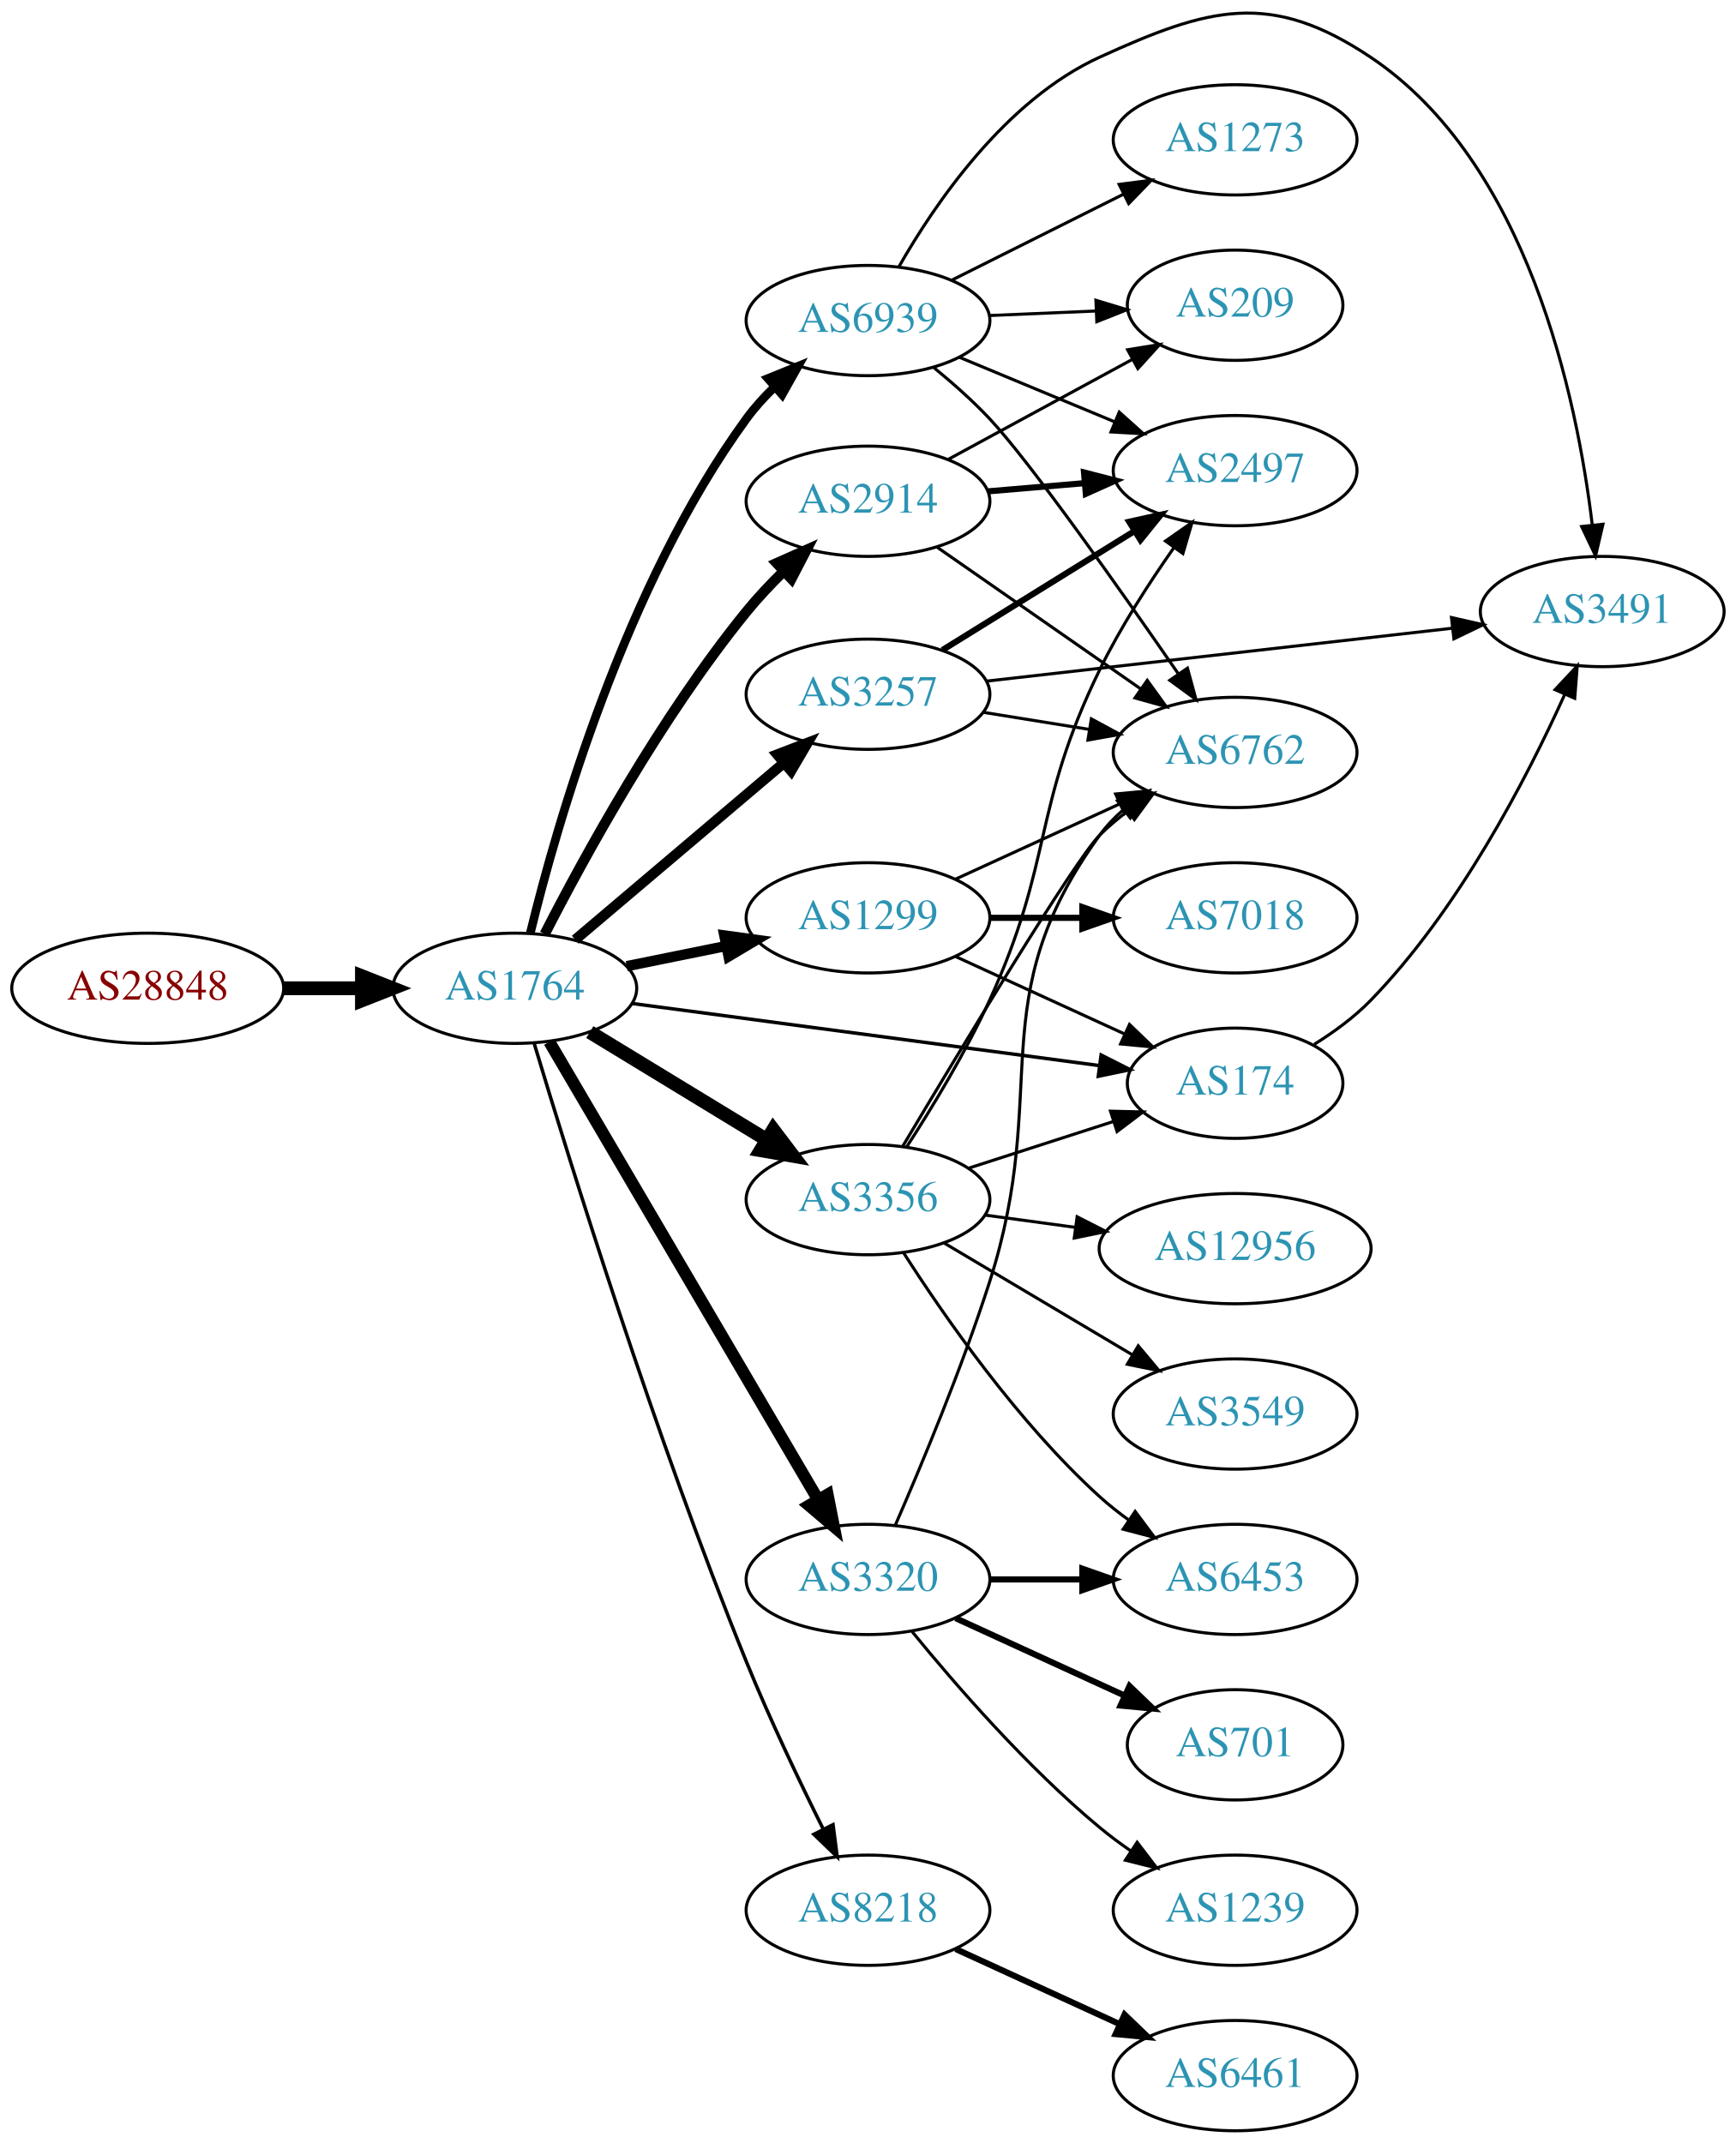
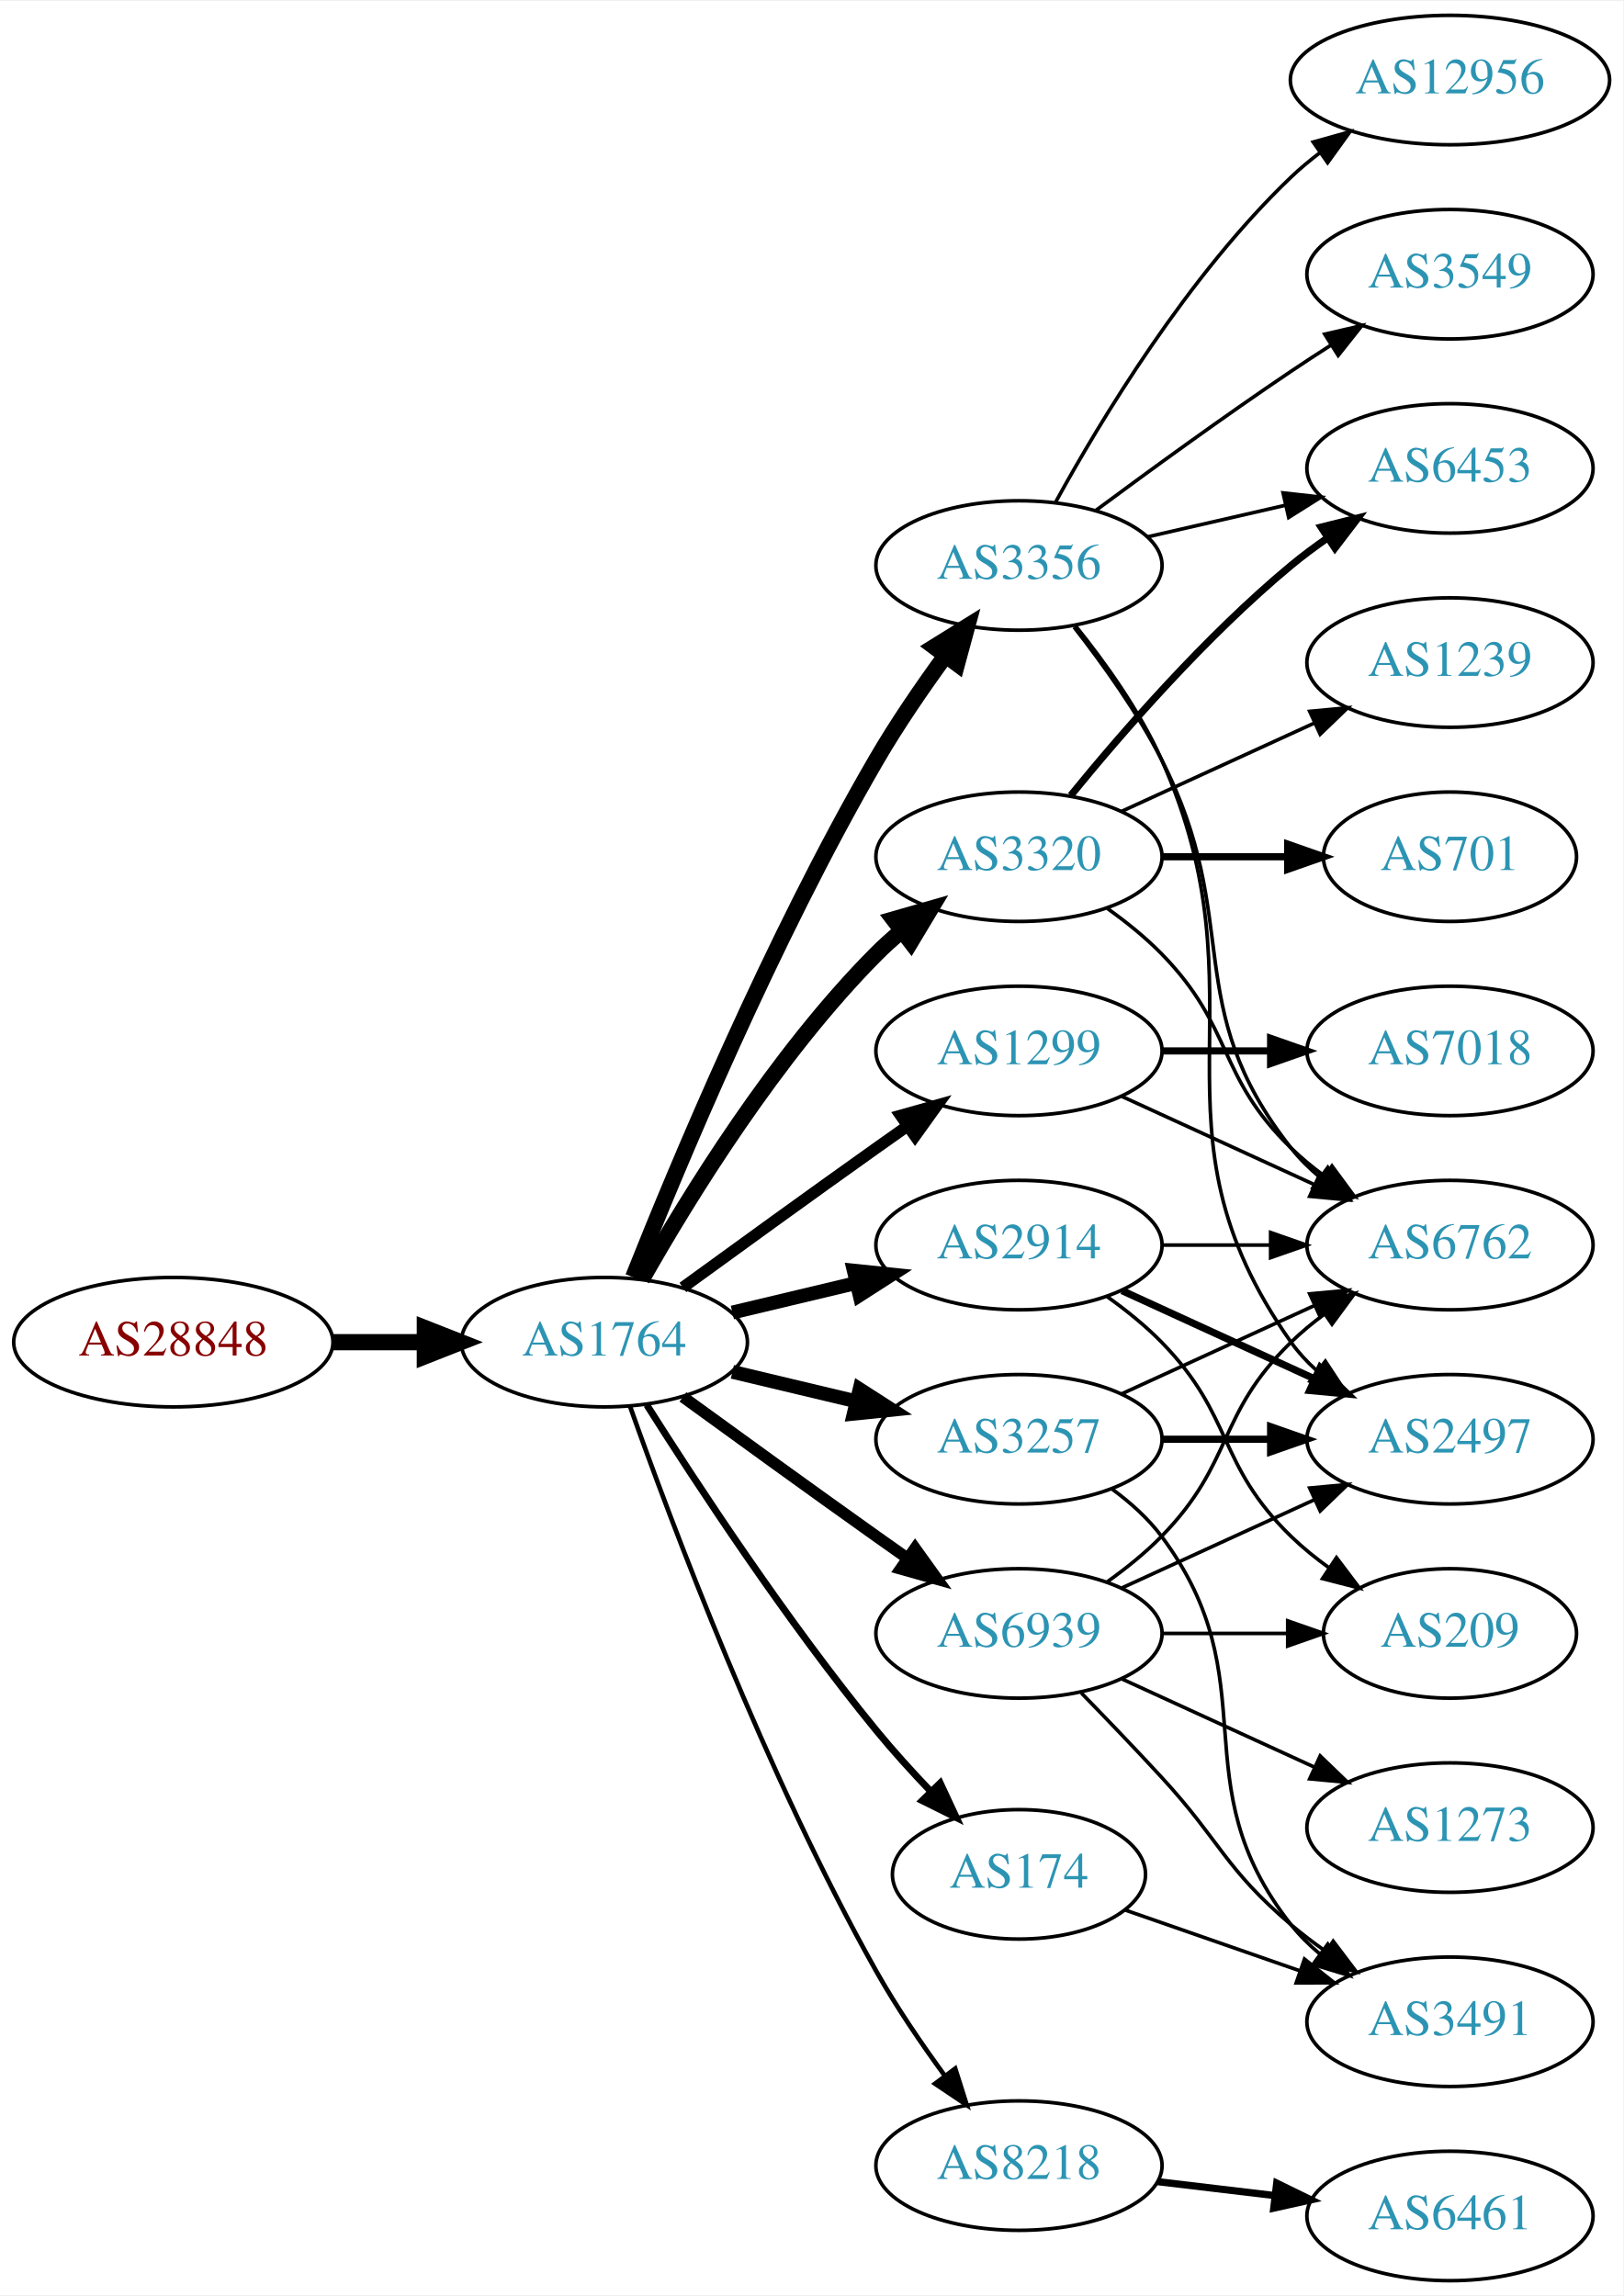
- <svg xmlns="http://www.w3.org/2000/svg" xmlns:xlink="http://www.w3.org/1999/xlink" width="567pt" height="700pt" viewBox="0.00 0.00 566.66 699.65">
-   <g id="graph0" class="graph" transform="scale(1 1) rotate(0) translate(4 695.655)">
-     <polygon fill="white" stroke="none" points="-4,4 -4,-695.655 562.663,-695.655 562.663,4 -4,4" />
+ <svg xmlns="http://www.w3.org/2000/svg" xmlns:xlink="http://www.w3.org/1999/xlink" width="451pt" height="638pt" viewBox="0.00 0.00 451.37 638.00">
+   <g id="graph0" class="graph" transform="scale(1 1) rotate(0) translate(4 634)">
+     <polygon fill="white" stroke="none" points="-4,4 -4,-634 447.37,-634 447.37,4 -4,4" />
    <g id="node1" class="node">
      <g id="a_node1">
        <a xlink:href="/asn/28848" xlink:title="AS28848 ~ UNIDO-AS [AT]">
-           <ellipse fill="#ffffff" stroke="black" cx="44.196" cy="-373" rx="44.393" ry="18" />
-           <text text-anchor="middle" x="44.196" y="-369.3" font-family="Times,serif" font-size="14.00" fill="#880000">AS28848</text>
+           <ellipse fill="#ffffff" stroke="black" cx="44.196" cy="-261" rx="44.393" ry="18" />
+           <text text-anchor="middle" x="44.196" y="-257.3" font-family="Times,serif" font-size="14.00" fill="#880000">AS28848</text>
        </a>
      </g>
    </g>
    <g id="node2" class="node">
      <g id="a_node2">
        <a xlink:href="/asn/1764" xlink:title="AS1764 ~ NEXTLAYER-AS [AT]">
-           <ellipse fill="#ffffff" stroke="black" cx="164.039" cy="-373" rx="39.794" ry="18" />
-           <text text-anchor="middle" x="164.039" y="-369.3" font-family="Times,serif" font-size="14.00" fill="#2c94b3">AS1764</text>
+           <ellipse fill="#ffffff" stroke="black" cx="164.039" cy="-261" rx="39.794" ry="18" />
+           <text text-anchor="middle" x="164.039" y="-257.3" font-family="Times,serif" font-size="14.00" fill="#2c94b3">AS1764</text>
        </a>
      </g>
    </g>
    <g id="edge1" class="edge">
-       <path fill="none" stroke="black" stroke-width="4.5" d="M88.407,-373C96.72,-373 105.482,-373 113.965,-373" />
-       <polygon fill="black" stroke="black" stroke-width="4.5" points="114.123,-376.938 124.123,-373 114.123,-369.063 114.123,-376.938" />
+       <path fill="none" stroke="black" stroke-width="4.5" d="M88.407,-261C96.72,-261 105.482,-261 113.965,-261" />
+       <polygon fill="black" stroke="black" stroke-width="4.5" points="114.123,-264.938 124.123,-261 114.123,-257.063 114.123,-264.938" />
    </g>
    <g id="node3" class="node">
      <g id="a_node3">
-         <a xlink:href="/asn/2914" xlink:title="AS2914 ~ NTT America, Inc. [US]">
-           <ellipse fill="#ffffff" stroke="black" cx="279.332" cy="-532" rx="39.794" ry="18" />
-           <text text-anchor="middle" x="279.332" y="-528.3" font-family="Times,serif" font-size="14.00" fill="#2c94b3">AS2914</text>
+         <a xlink:href="/asn/3257" xlink:title="AS3257 ~ GTT [DE]">
+           <ellipse fill="#ffffff" stroke="black" cx="279.332" cy="-234" rx="39.794" ry="18" />
+           <text text-anchor="middle" x="279.332" y="-230.3" font-family="Times,serif" font-size="14.00" fill="#2c94b3">AS3257</text>
        </a>
      </g>
    </g>
    <g id="edge2" class="edge">
-       <path fill="none" stroke="black" stroke-width="3.375" d="M173.788,-390.694C186.494,-415.52 211.619,-461.515 239.685,-496 243.303,-500.445 247.457,-504.865 251.671,-509.008" />
-       <polygon fill="black" stroke="black" stroke-width="3.375" points="249.537,-511.805 259.217,-516.111 254.334,-506.708 249.537,-511.805" />
+       <path fill="none" stroke="black" stroke-width="3.857" d="M199.646,-252.752C210.517,-250.162 222.671,-247.265 234.114,-244.538" />
+       <polygon fill="black" stroke="black" stroke-width="3.857" points="235.02,-247.92 243.936,-242.197 233.397,-241.111 235.02,-247.92" />
    </g>
    <g id="node4" class="node">
      <g id="a_node4">
        <a xlink:href="/asn/3356" xlink:title="AS3356 ~ Level 3 Parent, LLC [US]">
-           <ellipse fill="#ffffff" stroke="black" cx="279.332" cy="-304" rx="39.794" ry="18" />
-           <text text-anchor="middle" x="279.332" y="-300.3" font-family="Times,serif" font-size="14.00" fill="#2c94b3">AS3356</text>
+           <ellipse fill="#ffffff" stroke="black" cx="279.332" cy="-477" rx="39.794" ry="18" />
+           <text text-anchor="middle" x="279.332" y="-473.3" font-family="Times,serif" font-size="14.00" fill="#2c94b3">AS3356</text>
        </a>
      </g>
    </g>
    <g id="edge3" class="edge">
-       <path fill="none" stroke="black" stroke-width="4.5" d="M188.513,-358.703C205.223,-348.526 227.878,-334.728 246.255,-323.536" />
-       <polygon fill="black" stroke="black" stroke-width="4.5" points="248.395,-326.843 254.887,-318.279 244.298,-320.117 248.395,-326.843" />
+       <path fill="none" stroke="black" stroke-width="4.5" d="M172.042,-279.051C184.169,-309.57 210.587,-372.933 239.685,-423 245.392,-432.819 252.43,-443.078 258.929,-451.984" />
+       <polygon fill="black" stroke="black" stroke-width="4.5" points="255.804,-454.38 264.934,-460.05 262.121,-449.677 255.804,-454.38" />
    </g>
    <g id="node5" class="node">
      <g id="a_node5">
-         <a xlink:href="/asn/174" xlink:title="AS174 ~ Cogent Communications [US]">
-           <ellipse fill="#ffffff" stroke="black" cx="399.174" cy="-342" rx="35.194" ry="18" />
-           <text text-anchor="middle" x="399.174" y="-338.3" font-family="Times,serif" font-size="14.00" fill="#2c94b3">AS174</text>
+         <a xlink:href="/asn/1299" xlink:title="AS1299 ~ Telia Carrier [EU]">
+           <ellipse fill="#ffffff" stroke="black" cx="279.332" cy="-342" rx="39.794" ry="18" />
+           <text text-anchor="middle" x="279.332" y="-338.3" font-family="Times,serif" font-size="14.00" fill="#2c94b3">AS1299</text>
        </a>
      </g>
    </g>
    <g id="edge4" class="edge">
-       <path fill="none" stroke="black" stroke-width="1.125" d="M202.237,-368.054C243.773,-362.531 310.914,-353.603 354.802,-347.767" />
-       <polygon fill="black" stroke="black" stroke-width="1.125" points="355.433,-351.214 364.884,-346.427 354.51,-344.275 355.433,-351.214" />
+       <path fill="none" stroke="black" stroke-width="3.214" d="M185.887,-276.222C200.821,-287.091 221.435,-302.025 239.685,-315 242.506,-317.005 245.449,-319.085 248.397,-321.159" />
+       <polygon fill="black" stroke="black" stroke-width="3.214" points="246.424,-324.05 256.621,-326.926 250.443,-318.319 246.424,-324.05" />
    </g>
    <g id="node6" class="node">
      <g id="a_node6">
        <a xlink:href="/asn/3320" xlink:title="AS3320 ~ DTAG [DE]">
-           <ellipse fill="#ffffff" stroke="black" cx="279.332" cy="-180" rx="39.794" ry="18" />
-           <text text-anchor="middle" x="279.332" y="-176.3" font-family="Times,serif" font-size="14.00" fill="#2c94b3">AS3320</text>
+           <ellipse fill="#ffffff" stroke="black" cx="279.332" cy="-396" rx="39.794" ry="18" />
+           <text text-anchor="middle" x="279.332" y="-392.3" font-family="Times,serif" font-size="14.00" fill="#2c94b3">AS3320</text>
        </a>
      </g>
    </g>
    <g id="edge5" class="edge">
-       <path fill="none" stroke="black" stroke-width="3.938" d="M175.292,-355.532C195.303,-321.443 239.649,-245.898 263.103,-205.942" />
-       <polygon fill="black" stroke="black" stroke-width="3.938" points="266.139,-207.685 268.183,-197.289 260.102,-204.141 266.139,-207.685" />
+       <path fill="none" stroke="black" stroke-width="4.5" d="M174.498,-278.49C187.28,-301.096 211.712,-340.886 239.685,-369 241.796,-371.121 244.092,-373.188 246.477,-375.171" />
+       <polygon fill="black" stroke="black" stroke-width="4.5" points="244.463,-378.589 254.793,-381.556 249.259,-372.343 244.463,-378.589" />
    </g>
    <g id="node7" class="node">
      <g id="a_node7">
-         <a xlink:href="/asn/3257" xlink:title="AS3257 ~ GTT [DE]">
-           <ellipse fill="#ffffff" stroke="black" cx="279.332" cy="-469" rx="39.794" ry="18" />
-           <text text-anchor="middle" x="279.332" y="-465.3" font-family="Times,serif" font-size="14.00" fill="#2c94b3">AS3257</text>
+         <a xlink:href="/asn/174" xlink:title="AS174 ~ Cogent Communications [US]">
+           <ellipse fill="#ffffff" stroke="black" cx="279.332" cy="-113" rx="35.194" ry="18" />
+           <text text-anchor="middle" x="279.332" y="-109.3" font-family="Times,serif" font-size="14.00" fill="#2c94b3">AS174</text>
        </a>
      </g>
    </g>
    <g id="edge6" class="edge">
-       <path fill="none" stroke="black" stroke-width="3.375" d="M183.747,-388.852C202.278,-404.555 230.835,-428.753 251.724,-446.454" />
-       <polygon fill="black" stroke="black" stroke-width="3.375" points="249.704,-449.329 259.596,-453.124 254.229,-443.989 249.704,-449.329" />
+       <path fill="none" stroke="black" stroke-width="1.929" d="M175.849,-243.541C189.682,-221.653 214.837,-183.323 239.685,-153 244.291,-147.38 249.528,-141.607 254.627,-136.258" />
+       <polygon fill="black" stroke="black" stroke-width="1.929" points="257.434,-138.393 261.911,-128.79 252.423,-133.505 257.434,-138.393" />
    </g>
    <g id="node8" class="node">
      <g id="a_node8">
-         <a xlink:href="/asn/1299" xlink:title="AS1299 ~ Telia Carrier [EU]">
-           <ellipse fill="#ffffff" stroke="black" cx="279.332" cy="-396" rx="39.794" ry="18" />
-           <text text-anchor="middle" x="279.332" y="-392.3" font-family="Times,serif" font-size="14.00" fill="#2c94b3">AS1299</text>
+         <a xlink:href="/asn/2914" xlink:title="AS2914 ~ NTT America, Inc. [US]">
+           <ellipse fill="#ffffff" stroke="black" cx="279.332" cy="-288" rx="39.794" ry="18" />
+           <text text-anchor="middle" x="279.332" y="-284.3" font-family="Times,serif" font-size="14.00" fill="#2c94b3">AS2914</text>
        </a>
      </g>
    </g>
    <g id="edge7" class="edge">
-       <path fill="none" stroke="black" stroke-width="3.375" d="M200.574,-380.214C210.803,-382.291 222.104,-384.585 232.846,-386.766" />
-       <polygon fill="black" stroke="black" stroke-width="3.375" points="232.425,-390.252 242.922,-388.811 233.818,-383.392 232.425,-390.252" />
+       <path fill="none" stroke="black" stroke-width="3.857" d="M199.646,-269.248C210.517,-271.838 222.671,-274.735 234.114,-277.462" />
+       <polygon fill="black" stroke="black" stroke-width="3.857" points="233.397,-280.889 243.936,-279.803 235.02,-274.08 233.397,-280.889" />
    </g>
    <g id="node9" class="node">
      <g id="a_node9">
        <a xlink:href="/asn/8218" xlink:title="AS8218 ~ legacy Neotelecoms [FR]">
-           <ellipse fill="#ffffff" stroke="black" cx="279.332" cy="-72" rx="39.794" ry="18" />
-           <text text-anchor="middle" x="279.332" y="-68.3" font-family="Times,serif" font-size="14.00" fill="#2c94b3">AS8218</text>
+           <ellipse fill="#ffffff" stroke="black" cx="279.332" cy="-32" rx="39.794" ry="18" />
+           <text text-anchor="middle" x="279.332" y="-28.3" font-family="Times,serif" font-size="14.00" fill="#2c94b3">AS8218</text>
        </a>
      </g>
    </g>
    <g id="edge8" class="edge">
-       <path fill="none" stroke="black" stroke-width="1.125" d="M170.337,-355.059C181.688,-317.207 209.76,-226.606 239.685,-153 247.217,-134.473 256.912,-114.161 264.707,-98.512" />
-       <polygon fill="black" stroke="black" stroke-width="1.125" points="267.91,-99.934 269.279,-89.428 261.657,-96.787 267.91,-99.934" />
+       <path fill="none" stroke="black" stroke-width="1.286" d="M171.142,-243.266C182.57,-210.973 208.848,-140.849 239.685,-86 245.251,-76.1 252.256,-65.823 258.769,-56.924" />
+       <polygon fill="black" stroke="black" stroke-width="1.286" points="261.606,-58.975 264.799,-48.873 256.003,-54.779 261.606,-58.975" />
    </g>
    <g id="node10" class="node">
      <g id="a_node10">
        <a xlink:href="/asn/6939" xlink:title="AS6939 ~ Hurricane Electric LLC [US]">
-           <ellipse fill="#ffffff" stroke="black" cx="279.332" cy="-591" rx="39.794" ry="18" />
-           <text text-anchor="middle" x="279.332" y="-587.3" font-family="Times,serif" font-size="14.00" fill="#2c94b3">AS6939</text>
+           <ellipse fill="#ffffff" stroke="black" cx="279.332" cy="-180" rx="39.794" ry="18" />
+           <text text-anchor="middle" x="279.332" y="-176.3" font-family="Times,serif" font-size="14.00" fill="#2c94b3">AS6939</text>
        </a>
      </g>
    </g>
    <g id="edge9" class="edge">
-       <path fill="none" stroke="black" stroke-width="2.812" d="M169.117,-391.121C177.658,-426.178 199.996,-504.614 239.685,-559 242.357,-562.661 245.539,-566.156 248.914,-569.401" />
-       <polygon fill="black" stroke="black" stroke-width="2.812" points="246.669,-572.088 256.486,-576.073 251.297,-566.836 246.669,-572.088" />
-     </g>
-     <g id="node11" class="node">
-       <g id="a_node11">
-         <a xlink:href="/asn/2497" xlink:title="AS2497 ~ Internet Initiative Japan Inc. [JP]">
-           <ellipse fill="#ffffff" stroke="black" cx="399.174" cy="-542" rx="39.794" ry="18" />
-           <text text-anchor="middle" x="399.174" y="-538.3" font-family="Times,serif" font-size="14.00" fill="#2c94b3">AS2497</text>
-         </a>
-       </g>
-     </g>
-     <g id="edge10" class="edge">
-       <path fill="none" stroke="black" stroke-width="2" d="M318.592,-535.247C328.572,-536.094 339.457,-537.017 349.883,-537.902" />
-       <polygon fill="black" stroke="black" stroke-width="2" points="349.846,-541.411 360.106,-538.77 350.438,-534.436 349.846,-541.411" />
+       <path fill="none" stroke="black" stroke-width="3.214" d="M185.887,-245.778C200.821,-234.909 221.435,-219.975 239.685,-207 242.506,-204.995 245.449,-202.915 248.397,-200.841" />
+       <polygon fill="black" stroke="black" stroke-width="3.214" points="250.443,-203.681 256.621,-195.074 246.424,-197.95 250.443,-203.681" />
    </g>
    <g id="node12" class="node">
      <g id="a_node12">
        <a xlink:href="/asn/6762" xlink:title="AS6762 ~ TELECOM ITALIA SPARKLE S.p.A. [IT]">
-           <ellipse fill="#ffffff" stroke="black" cx="399.174" cy="-450" rx="39.794" ry="18" />
-           <text text-anchor="middle" x="399.174" y="-446.3" font-family="Times,serif" font-size="14.00" fill="#2c94b3">AS6762</text>
-         </a>
-       </g>
-     </g>
-     <g id="edge11" class="edge">
-       <path fill="none" stroke="black" d="M301.946,-516.96C320.551,-504.014 347.586,-485.202 368.266,-470.811" />
-       <polygon fill="black" stroke="black" points="370.488,-473.529 376.697,-464.945 366.49,-467.784 370.488,-473.529" />
+           <ellipse fill="#ffffff" stroke="black" cx="399.174" cy="-288" rx="39.794" ry="18" />
+           <text text-anchor="middle" x="399.174" y="-284.3" font-family="Times,serif" font-size="14.00" fill="#2c94b3">AS6762</text>
+         </a>
+       </g>
+     </g>
+     <g id="edge18" class="edge">
+       <path fill="none" stroke="black" d="M307.96,-246.661C323.917,-253.973 344.188,-263.261 361.471,-271.181" />
+       <polygon fill="black" stroke="black" points="360.169,-274.435 370.718,-275.419 363.085,-268.071 360.169,-274.435" />
+     </g>
+     <g id="node16" class="node">
+       <g id="a_node16">
+         <a xlink:href="/asn/3491" xlink:title="AS3491 ~ PCCW Global, Inc. [US]">
+           <ellipse fill="#ffffff" stroke="black" cx="399.174" cy="-72" rx="39.794" ry="18" />
+           <text text-anchor="middle" x="399.174" y="-68.3" font-family="Times,serif" font-size="14.00" fill="#2c94b3">AS3491</text>
+         </a>
+       </g>
+     </g>
+     <g id="edge16" class="edge">
+       <path fill="none" stroke="black" d="M305.262,-220.118C310.338,-216.389 315.256,-211.984 318.978,-207 349.249,-166.458 323.679,-138.754 354.978,-99 357.303,-96.047 360.047,-93.33 363.006,-90.853" />
+       <polygon fill="black" stroke="black" points="365.199,-93.585 371.203,-84.855 361.065,-87.936 365.199,-93.585" />
+     </g>
+     <g id="node17" class="node">
+       <g id="a_node17">
+         <a xlink:href="/asn/2497" xlink:title="AS2497 ~ Internet Initiative Japan Inc. [JP]">
+           <ellipse fill="#ffffff" stroke="black" cx="399.174" cy="-234" rx="39.794" ry="18" />
+           <text text-anchor="middle" x="399.174" y="-230.3" font-family="Times,serif" font-size="14.00" fill="#2c94b3">AS2497</text>
+         </a>
+       </g>
+     </g>
+     <g id="edge17" class="edge">
+       <path fill="none" stroke="black" stroke-width="2" d="M319.244,-234C328.798,-234 339.147,-234 349.11,-234" />
+       <polygon fill="black" stroke="black" stroke-width="2" points="349.302,-237.5 359.302,-234 349.302,-230.5 349.302,-237.5" />
+     </g>
+     <g id="edge23" class="edge">
+       <path fill="none" stroke="black" d="M294.628,-459.86C302.614,-449.647 312.276,-436.147 318.978,-423 341.958,-377.923 323.679,-354.754 354.978,-315 357.303,-312.047 360.047,-309.33 363.006,-306.853" />
+       <polygon fill="black" stroke="black" points="365.199,-309.585 371.203,-300.855 361.065,-303.936 365.199,-309.585" />
    </g>
    <g id="node13" class="node">
      <g id="a_node13">
-         <a xlink:href="/asn/209" xlink:title="AS209 ~ CenturyLink Communications, LLC [US]">
-           <ellipse fill="#ffffff" stroke="black" cx="399.174" cy="-596" rx="35.194" ry="18" />
-           <text text-anchor="middle" x="399.174" y="-592.3" font-family="Times,serif" font-size="14.00" fill="#2c94b3">AS209</text>
-         </a>
-       </g>
+         <a xlink:href="/asn/6453" xlink:title="AS6453 ~ TATA COMMUNICATIONS (AMERICA) INC [US]">
+           <ellipse fill="#ffffff" stroke="black" cx="399.174" cy="-504" rx="39.794" ry="18" />
+           <text text-anchor="middle" x="399.174" y="-500.3" font-family="Times,serif" font-size="14.00" fill="#2c94b3">AS6453</text>
+         </a>
+       </g>
+     </g>
+     <g id="edge20" class="edge">
+       <path fill="none" stroke="black" d="M315.051,-484.955C327.051,-487.704 340.672,-490.825 353.364,-493.733" />
+       <polygon fill="black" stroke="black" points="352.767,-497.187 363.296,-496.009 354.33,-490.364 352.767,-497.187" />
+     </g>
+     <g id="edge21" class="edge">
+       <path fill="none" stroke="black" d="M295.143,-460.106C303.3,-449.975 312.962,-436.475 318.978,-423 349.048,-355.651 312.399,-321.225 354.978,-261 356.969,-258.184 359.356,-255.599 361.972,-253.24" />
+       <polygon fill="black" stroke="black" points="364.525,-255.694 370.34,-246.838 360.271,-250.135 364.525,-255.694" />
+     </g>
+     <g id="node18" class="node">
+       <g id="a_node18">
+         <a xlink:href="/asn/12956" xlink:title="AS12956 ~ TELXIUS [ES]">
+           <ellipse fill="#ffffff" stroke="black" cx="399.174" cy="-612" rx="44.393" ry="18" />
+           <text text-anchor="middle" x="399.174" y="-608.3" font-family="Times,serif" font-size="14.00" fill="#2c94b3">AS12956</text>
+         </a>
+       </g>
+     </g>
+     <g id="edge19" class="edge">
+       <path fill="none" stroke="black" d="M289.573,-494.713C302.118,-517.561 326.295,-557.611 354.978,-585 357.485,-587.393 360.236,-589.687 363.098,-591.855" />
+       <polygon fill="black" stroke="black" points="361.145,-594.759 371.349,-597.61 365.15,-589.018 361.145,-594.759" />
+     </g>
+     <g id="node19" class="node">
+       <g id="a_node19">
+         <a xlink:href="/asn/3549" xlink:title="AS3549 ~ Level 3 Parent, LLC [US]">
+           <ellipse fill="#ffffff" stroke="black" cx="399.174" cy="-558" rx="39.794" ry="18" />
+           <text text-anchor="middle" x="399.174" y="-554.3" font-family="Times,serif" font-size="14.00" fill="#2c94b3">AS3549</text>
+         </a>
+       </g>
+     </g>
+     <g id="edge22" class="edge">
+       <path fill="none" stroke="black" d="M300.662,-492.277C315.524,-503.304 336.269,-518.407 354.978,-531 358.527,-533.389 362.277,-535.839 366.026,-538.242" />
+       <polygon fill="black" stroke="black" points="364.352,-541.325 374.674,-543.712 368.094,-535.409 364.352,-541.325" />
+     </g>
+     <g id="node11" class="node">
+       <g id="a_node11">
+         <a xlink:href="/asn/7018" xlink:title="AS7018 ~ AT&amp;T Services, Inc. [US]">
+           <ellipse fill="#ffffff" stroke="black" cx="399.174" cy="-342" rx="39.794" ry="18" />
+           <text text-anchor="middle" x="399.174" y="-338.3" font-family="Times,serif" font-size="14.00" fill="#2c94b3">AS7018</text>
+         </a>
+       </g>
+     </g>
+     <g id="edge10" class="edge">
+       <path fill="none" stroke="black" stroke-width="2" d="M319.244,-342C328.798,-342 339.147,-342 349.11,-342" />
+       <polygon fill="black" stroke="black" stroke-width="2" points="349.302,-345.5 359.302,-342 349.302,-338.5 349.302,-345.5" />
+     </g>
+     <g id="edge11" class="edge">
+       <path fill="none" stroke="black" d="M307.96,-329.339C323.917,-322.027 344.188,-312.739 361.471,-304.819" />
+       <polygon fill="black" stroke="black" points="363.085,-307.929 370.718,-300.581 360.169,-301.565 363.085,-307.929" />
+     </g>
+     <g id="edge15" class="edge">
+       <path fill="none" stroke="black" d="M303.926,-381.611C309.182,-377.852 314.513,-373.563 318.978,-369 339.151,-348.383 334.285,-335.094 354.978,-315 357.823,-312.237 360.997,-309.614 364.297,-307.166" />
+       <polygon fill="black" stroke="black" points="366.363,-309.994 372.645,-301.462 362.414,-304.214 366.363,-309.994" />
    </g>
    <g id="edge12" class="edge">
-       <path fill="none" stroke="black" d="M305.612,-545.73C323.164,-555.262 346.705,-568.047 365.654,-578.338" />
-       <polygon fill="black" stroke="black" points="364.083,-581.468 374.541,-583.165 367.423,-575.316 364.083,-581.468" />
-     </g>
-     <g id="edge18" class="edge">
-       <path fill="none" stroke="black" d="M312.221,-314.283C326.759,-318.971 344.1,-324.563 359.386,-329.492" />
-       <polygon fill="black" stroke="black" points="358.493,-332.882 369.085,-332.62 360.641,-326.22 358.493,-332.882" />
-     </g>
-     <g id="edge14" class="edge">
-       <path fill="none" stroke="black" d="M291.883,-321.104C300.18,-333.902 311.222,-352.047 318.978,-369 340.028,-415.01 332.782,-431.532 354.978,-477 361.704,-490.778 370.924,-505.075 379.118,-516.741" />
-       <polygon fill="black" stroke="black" points="376.447,-519.021 385.127,-525.097 382.13,-514.934 376.447,-519.021" />
-     </g>
-     <g id="edge13" class="edge">
-       <path fill="none" stroke="black" d="M290.731,-321.528C309.241,-352.58 346.737,-414.772 354.978,-423 357.785,-425.802 360.933,-428.451 364.218,-430.914" />
-       <polygon fill="black" stroke="black" points="362.323,-433.859 372.547,-436.637 366.287,-428.089 362.323,-433.859" />
+       <path fill="none" stroke="black" stroke-width="2" d="M293.751,-413.065C307.865,-430.375 331.28,-457.345 354.978,-477 358.194,-479.668 361.695,-482.27 365.265,-484.741" />
+       <polygon fill="black" stroke="black" stroke-width="2" points="363.343,-487.666 373.622,-490.236 367.189,-481.817 363.343,-487.666" />
    </g>
    <g id="node14" class="node">
      <g id="a_node14">
-         <a xlink:href="/asn/12956" xlink:title="AS12956 ~ TELXIUS [ES]">
-           <ellipse fill="#ffffff" stroke="black" cx="399.174" cy="-288" rx="44.393" ry="18" />
-           <text text-anchor="middle" x="399.174" y="-284.3" font-family="Times,serif" font-size="14.00" fill="#2c94b3">AS12956</text>
-         </a>
-       </g>
-     </g>
-     <g id="edge15" class="edge">
-       <path fill="none" stroke="black" d="M317.618,-298.938C326.926,-297.674 337.071,-296.296 346.925,-294.958" />
-       <polygon fill="black" stroke="black" points="347.603,-298.398 357.041,-293.585 346.661,-291.462 347.603,-298.398" />
+         <a xlink:href="/asn/701" xlink:title="AS701 ~ UUNET [US]">
+           <ellipse fill="#ffffff" stroke="black" cx="399.174" cy="-396" rx="35.194" ry="18" />
+           <text text-anchor="middle" x="399.174" y="-392.3" font-family="Times,serif" font-size="14.00" fill="#2c94b3">AS701</text>
+         </a>
+       </g>
+     </g>
+     <g id="edge13" class="edge">
+       <path fill="none" stroke="black" stroke-width="2" d="M319.244,-396C330.331,-396 342.491,-396 353.873,-396" />
+       <polygon fill="black" stroke="black" stroke-width="2" points="354.055,-399.5 364.055,-396 354.055,-392.5 354.055,-399.5" />
    </g>
    <g id="node15" class="node">
      <g id="a_node15">
-         <a xlink:href="/asn/6453" xlink:title="AS6453 ~ TATA COMMUNICATIONS (AMERICA) INC [US]">
-           <ellipse fill="#ffffff" stroke="black" cx="399.174" cy="-180" rx="39.794" ry="18" />
-           <text text-anchor="middle" x="399.174" y="-176.3" font-family="Times,serif" font-size="14.00" fill="#2c94b3">AS6453</text>
-         </a>
-       </g>
-     </g>
-     <g id="edge16" class="edge">
-       <path fill="none" stroke="black" d="M290.886,-286.732C304.084,-266.083 328.223,-231.272 354.978,-207 357.915,-204.335 361.149,-201.776 364.485,-199.366" />
-       <polygon fill="black" stroke="black" points="366.541,-202.201 372.879,-193.711 362.63,-196.396 366.541,-202.201" />
-     </g>
-     <g id="node16" class="node">
-       <g id="a_node16">
-         <a xlink:href="/asn/3549" xlink:title="AS3549 ~ Level 3 Parent, LLC [US]">
-           <ellipse fill="#ffffff" stroke="black" cx="399.174" cy="-234" rx="39.794" ry="18" />
-           <text text-anchor="middle" x="399.174" y="-230.3" font-family="Times,serif" font-size="14.00" fill="#2c94b3">AS3549</text>
-         </a>
-       </g>
-     </g>
-     <g id="edge17" class="edge">
-       <path fill="none" stroke="black" d="M304.179,-289.834C321.829,-279.35 346.08,-264.944 365.529,-253.392" />
-       <polygon fill="black" stroke="black" points="367.552,-256.261 374.362,-248.144 363.977,-250.242 367.552,-256.261" />
-     </g>
-     <g id="node19" class="node">
-       <g id="a_node19">
-         <a xlink:href="/asn/3491" xlink:title="AS3491 ~ PCCW Global, Inc. [US]">
-           <ellipse fill="#ffffff" stroke="black" cx="519.017" cy="-496" rx="39.794" ry="18" />
-           <text text-anchor="middle" x="519.017" y="-492.3" font-family="Times,serif" font-size="14.00" fill="#2c94b3">AS3491</text>
-         </a>
-       </g>
-     </g>
-     <g id="edge29" class="edge">
-       <path fill="none" stroke="black" d="M425.004,-354.695C431.451,-358.714 438.066,-363.549 443.37,-369 472.123,-398.547 494.263,-441.241 506.718,-468.808" />
-       <polygon fill="black" stroke="black" points="503.632,-470.484 510.863,-478.228 510.039,-467.665 503.632,-470.484" />
-     </g>
-     <g id="edge22" class="edge">
-       <path fill="none" stroke="black" d="M288.199,-197.611C296.59,-216.845 309.896,-248.692 318.978,-277 339.394,-340.638 315.769,-368.878 354.978,-423 357.183,-426.044 359.847,-428.821 362.756,-431.337" />
-       <polygon fill="black" stroke="black" points="360.771,-434.222 370.882,-437.386 364.951,-428.608 360.771,-434.222" />
-     </g>
-     <g id="edge21" class="edge">
-       <path fill="none" stroke="black" stroke-width="2" d="M319.244,-180C328.798,-180 339.147,-180 349.11,-180" />
-       <polygon fill="black" stroke="black" stroke-width="2" points="349.302,-183.5 359.302,-180 349.302,-176.5 349.302,-183.5" />
-     </g>
-     <g id="node17" class="node">
-       <g id="a_node17">
-         <a xlink:href="/asn/701" xlink:title="AS701 ~ UUNET [US]">
-           <ellipse fill="#ffffff" stroke="black" cx="399.174" cy="-126" rx="35.194" ry="18" />
-           <text text-anchor="middle" x="399.174" y="-122.3" font-family="Times,serif" font-size="14.00" fill="#2c94b3">AS701</text>
-         </a>
-       </g>
-     </g>
-     <g id="edge19" class="edge">
-       <path fill="none" stroke="black" stroke-width="2" d="M307.96,-167.339C324.377,-159.817 345.358,-150.202 362.955,-142.139" />
-       <polygon fill="black" stroke="black" stroke-width="2" points="364.7,-145.189 372.332,-137.842 361.783,-138.826 364.7,-145.189" />
-     </g>
-     <g id="node18" class="node">
-       <g id="a_node18">
        <a xlink:href="/asn/1239" xlink:title="AS1239 ~ Sprint [US]">
-           <ellipse fill="#ffffff" stroke="black" cx="399.174" cy="-72" rx="39.794" ry="18" />
-           <text text-anchor="middle" x="399.174" y="-68.3" font-family="Times,serif" font-size="14.00" fill="#2c94b3">AS1239</text>
-         </a>
-       </g>
-     </g>
-     <g id="edge20" class="edge">
-       <path fill="none" stroke="black" d="M293.751,-162.935C307.865,-145.625 331.28,-118.655 354.978,-99 358.194,-96.332 361.695,-93.73 365.265,-91.259" />
-       <polygon fill="black" stroke="black" points="367.189,-94.183 373.622,-85.764 363.343,-88.334 367.189,-94.183" />
-     </g>
-     <g id="edge23" class="edge">
-       <path fill="none" stroke="black" stroke-width="2" d="M303.614,-483.422C321.529,-494.521 346.486,-509.981 366.263,-522.232" />
-       <polygon fill="black" stroke="black" stroke-width="2" points="364.596,-525.317 374.941,-527.608 368.283,-519.366 364.596,-525.317" />
-     </g>
-     <g id="edge24" class="edge">
-       <path fill="none" stroke="black" d="M316.972,-463.092C327.946,-461.323 340.129,-459.359 351.65,-457.501" />
-       <polygon fill="black" stroke="black" points="352.241,-460.951 361.557,-455.904 351.127,-454.04 352.241,-460.951" />
-     </g>
-     <g id="edge25" class="edge">
-       <path fill="none" stroke="black" d="M317.994,-473.278C359.162,-477.955 425.226,-485.459 470.068,-490.553" />
-       <polygon fill="black" stroke="black" points="469.807,-494.046 480.138,-491.697 470.597,-487.091 469.807,-494.046" />
-     </g>
-     <g id="edge28" class="edge">
-       <path fill="none" stroke="black" d="M307.96,-383.339C324.377,-375.817 345.358,-366.202 362.955,-358.139" />
-       <polygon fill="black" stroke="black" points="364.7,-361.189 372.332,-353.842 361.783,-354.826 364.7,-361.189" />
-     </g>
-     <g id="edge26" class="edge">
+           <ellipse fill="#ffffff" stroke="black" cx="399.174" cy="-450" rx="39.794" ry="18" />
+           <text text-anchor="middle" x="399.174" y="-446.3" font-family="Times,serif" font-size="14.00" fill="#2c94b3">AS1239</text>
+         </a>
+       </g>
+     </g>
+     <g id="edge14" class="edge">
      <path fill="none" stroke="black" d="M307.96,-408.661C323.917,-415.973 344.188,-425.261 361.471,-433.181" />
      <polygon fill="black" stroke="black" points="360.169,-436.435 370.718,-437.419 363.085,-430.071 360.169,-436.435" />
    </g>
+     <g id="edge28" class="edge">
+       <path fill="none" stroke="black" d="M308.858,-103.075C323.412,-98.011 341.372,-91.763 357.362,-86.2" />
+       <polygon fill="black" stroke="black" points="358.72,-89.433 367.015,-82.841 356.42,-82.821 358.72,-89.433" />
+     </g>
+     <g id="edge25" class="edge">
+       <path fill="none" stroke="black" d="M319.244,-288C328.798,-288 339.147,-288 349.11,-288" />
+       <polygon fill="black" stroke="black" points="349.302,-291.5 359.302,-288 349.302,-284.5 349.302,-291.5" />
+     </g>
+     <g id="edge26" class="edge">
+       <path fill="none" stroke="black" stroke-width="2" d="M307.96,-275.339C323.917,-268.027 344.188,-258.739 361.471,-250.819" />
+       <polygon fill="black" stroke="black" stroke-width="2" points="363.085,-253.929 370.718,-246.581 360.169,-247.565 363.085,-253.929" />
+     </g>
+     <g id="node21" class="node">
+       <g id="a_node21">
+         <a xlink:href="/asn/209" xlink:title="AS209 ~ CenturyLink Communications, LLC [US]">
+           <ellipse fill="#ffffff" stroke="black" cx="399.174" cy="-180" rx="35.194" ry="18" />
+           <text text-anchor="middle" x="399.174" y="-176.3" font-family="Times,serif" font-size="14.00" fill="#2c94b3">AS209</text>
+         </a>
+       </g>
+     </g>
+     <g id="edge27" class="edge">
+       <path fill="none" stroke="black" d="M303.926,-273.611C309.182,-269.852 314.513,-265.563 318.978,-261 339.151,-240.383 334.285,-227.094 354.978,-207 358.206,-203.866 361.857,-200.911 365.635,-198.188" />
+       <polygon fill="black" stroke="black" points="367.614,-201.075 373.995,-192.617 363.732,-195.25 367.614,-201.075" />
+     </g>
    <g id="node20" class="node">
      <g id="a_node20">
-         <a xlink:href="/asn/7018" xlink:title="AS7018 ~ AT&amp;T Services, Inc. [US]">
-           <ellipse fill="#ffffff" stroke="black" cx="399.174" cy="-396" rx="39.794" ry="18" />
-           <text text-anchor="middle" x="399.174" y="-392.3" font-family="Times,serif" font-size="14.00" fill="#2c94b3">AS7018</text>
-         </a>
-       </g>
-     </g>
-     <g id="edge27" class="edge">
-       <path fill="none" stroke="black" stroke-width="2" d="M319.244,-396C328.798,-396 339.147,-396 349.11,-396" />
-       <polygon fill="black" stroke="black" stroke-width="2" points="349.302,-399.5 359.302,-396 349.302,-392.5 349.302,-399.5" />
-     </g>
-     <g id="node21" class="node">
-       <g id="a_node21">
        <a xlink:href="/asn/6461" xlink:title="AS6461 ~ Zayo Bandwidth [US]">
          <ellipse fill="#ffffff" stroke="black" cx="399.174" cy="-18" rx="39.794" ry="18" />
          <text text-anchor="middle" x="399.174" y="-14.3" font-family="Times,serif" font-size="14.00" fill="#2c94b3">AS6461</text>
        </a>
      </g>
    </g>
+     <g id="edge24" class="edge">
+       <path fill="none" stroke="black" stroke-width="2" d="M317.942,-27.532C328.253,-26.307 339.57,-24.962 350.37,-23.679" />
+       <polygon fill="black" stroke="black" stroke-width="2" points="351,-27.129 360.517,-22.474 350.174,-20.178 351,-27.129" />
+     </g>
    <g id="edge30" class="edge">
-       <path fill="none" stroke="black" stroke-width="2" d="M307.96,-59.339C323.917,-52.027 344.188,-42.739 361.471,-34.819" />
-       <polygon fill="black" stroke="black" stroke-width="2" points="363.085,-37.929 370.718,-30.581 360.169,-31.565 363.085,-37.929" />
-     </g>
-     <g id="edge35" class="edge">
-       <path fill="none" stroke="black" d="M309.159,-579.013C324.424,-572.666 343.373,-564.787 359.86,-557.931" />
-       <polygon fill="black" stroke="black" points="361.346,-561.104 369.236,-554.033 358.658,-554.641 361.346,-561.104" />
-     </g>
-     <g id="edge32" class="edge">
-       <path fill="none" stroke="black" d="M300.839,-575.622C306.959,-570.619 313.493,-564.843 318.978,-559 332.268,-544.842 361.631,-503.2 380.629,-475.679" />
-       <polygon fill="black" stroke="black" points="383.614,-477.515 386.399,-467.293 377.848,-473.547 383.614,-477.515" />
-     </g>
-     <g id="edge34" class="edge">
-       <path fill="none" stroke="black" d="M318.918,-592.637C330.018,-593.108 342.217,-593.626 353.646,-594.111" />
-       <polygon fill="black" stroke="black" points="353.732,-597.617 363.872,-594.545 354.029,-590.624 353.732,-597.617" />
+       <path fill="none" stroke="black" d="M303.926,-194.389C309.182,-198.148 314.513,-202.437 318.978,-207 339.151,-227.617 334.285,-240.906 354.978,-261 357.823,-263.763 360.997,-266.386 364.297,-268.834" />
+       <polygon fill="black" stroke="black" points="362.414,-271.786 372.645,-274.538 366.363,-266.006 362.414,-271.786" />
+     </g>
+     <g id="edge33" class="edge">
+       <path fill="none" stroke="black" d="M296.682,-163.432C303.634,-156.296 311.782,-147.812 318.978,-140 335.408,-122.164 336.5,-114.704 354.978,-99 358,-96.432 361.289,-93.935 364.658,-91.563" />
+       <polygon fill="black" stroke="black" points="366.703,-94.406 373.093,-85.955 362.828,-88.577 366.703,-94.406" />
+     </g>
+     <g id="edge29" class="edge">
+       <path fill="none" stroke="black" d="M307.96,-192.661C323.917,-199.973 344.188,-209.261 361.471,-217.181" />
+       <polygon fill="black" stroke="black" points="360.169,-220.435 370.718,-221.419 363.085,-214.071 360.169,-220.435" />
    </g>
    <g id="edge31" class="edge">
-       <path fill="none" stroke="black" d="M289.382,-608.507C301.247,-629.311 324.22,-662.969 354.978,-677 390.72,-693.305 410.722,-698.851 443.37,-677 494.692,-642.65 510.765,-565.891 515.772,-524.219" />
-       <polygon fill="black" stroke="black" points="519.262,-524.501 516.844,-514.186 512.302,-523.757 519.262,-524.501" />
+       <path fill="none" stroke="black" d="M319.244,-180C330.331,-180 342.491,-180 353.873,-180" />
+       <polygon fill="black" stroke="black" points="354.055,-183.5 364.055,-180 354.055,-176.5 354.055,-183.5" />
    </g>
    <g id="node22" class="node">
      <g id="a_node22">
        <a xlink:href="/asn/1273" xlink:title="AS1273 ~ Vodafone Group PLC [EU]">
-           <ellipse fill="#ffffff" stroke="black" cx="399.174" cy="-650" rx="39.794" ry="18" />
-           <text text-anchor="middle" x="399.174" y="-646.3" font-family="Times,serif" font-size="14.00" fill="#2c94b3">AS1273</text>
-         </a>
-       </g>
-     </g>
-     <g id="edge33" class="edge">
-       <path fill="none" stroke="black" d="M306.778,-604.241C323.305,-612.515 344.789,-623.272 362.775,-632.277" />
-       <polygon fill="black" stroke="black" points="361.307,-635.456 371.816,-636.803 364.441,-629.197 361.307,-635.456" />
+           <ellipse fill="#ffffff" stroke="black" cx="399.174" cy="-126" rx="39.794" ry="18" />
+           <text text-anchor="middle" x="399.174" y="-122.3" font-family="Times,serif" font-size="14.00" fill="#2c94b3">AS1273</text>
+         </a>
+       </g>
+     </g>
+     <g id="edge32" class="edge">
+       <path fill="none" stroke="black" d="M307.96,-167.339C323.917,-160.027 344.188,-150.739 361.471,-142.819" />
+       <polygon fill="black" stroke="black" points="363.085,-145.929 370.718,-138.581 360.169,-139.565 363.085,-145.929" />
    </g>
  </g>
</svg>
